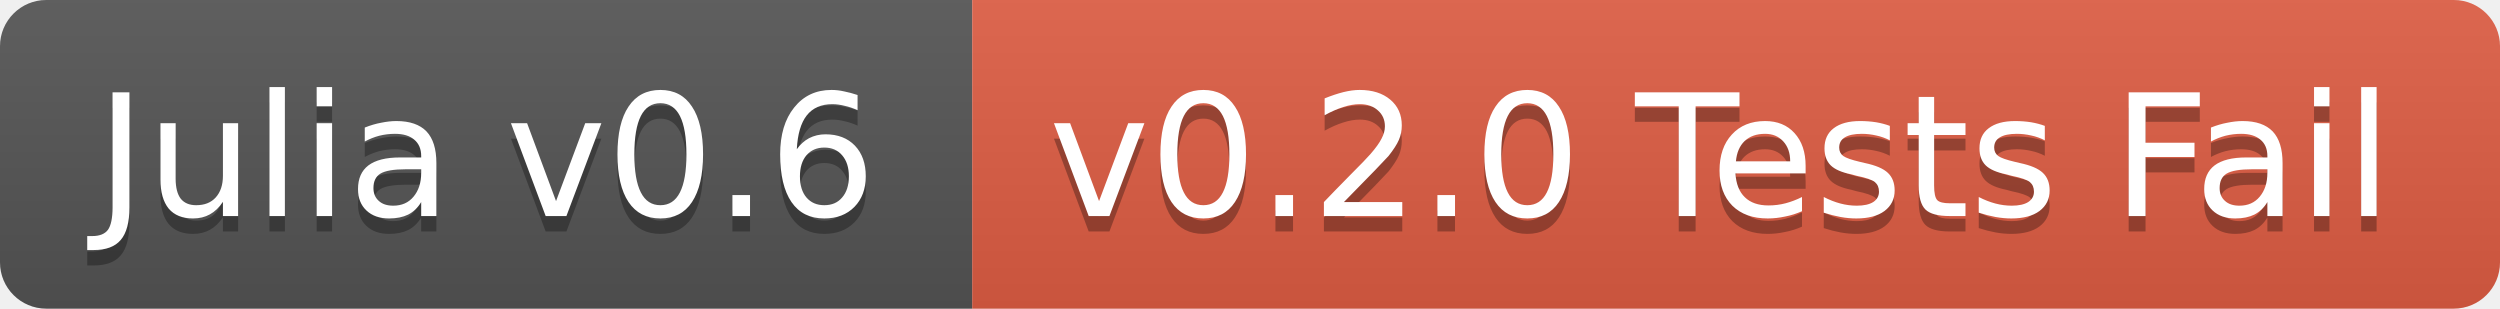
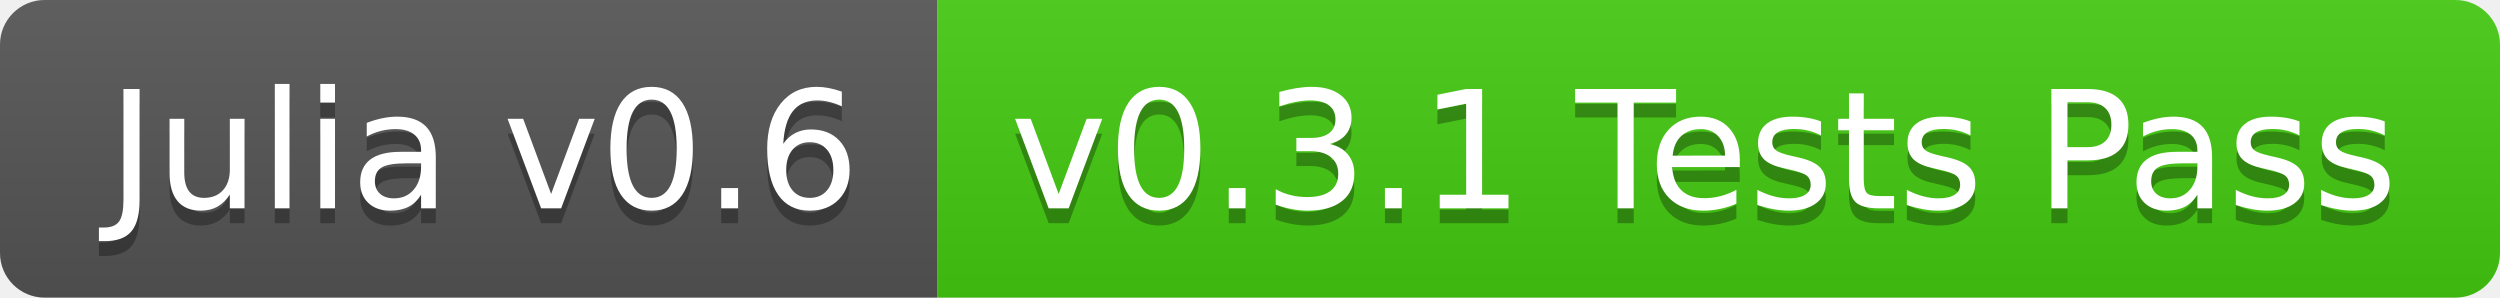
- <svg xmlns="http://www.w3.org/2000/svg" width="162" height="20">
+ <svg xmlns="http://www.w3.org/2000/svg" width="168" height="20">
  <linearGradient id="b" x2="0" y2="100%">
    <stop offset="0" stop-color="#bbb" stop-opacity=".1" />
    <stop offset="1" stop-opacity=".1" />
  </linearGradient>
  <clipPath id="a">
-     <rect width="162" height="20" rx="3" fill="#fff" />
+     <rect width="168" height="20" rx="3" fill="#fff" />
  </clipPath>
  <g clip-path="url(#a)">
    <path fill="#555" d="M0 0h63v20H0z" />
-     <path fill="#e05d44" d="M63 0h99v20H63z" />
-     <path fill="url(#b)" d="M0 0h162v20H0z" />
+     <path fill="#4c1" d="M63 0h105v20H63z" />
+     <path fill="url(#b)" d="M0 0h168v20H0z" />
  </g>
-   <g fill="#fff" text-anchor="middle" font-family="DejaVu Sans,Verdana,Geneva,sans-serif" font-size="11">
-     <text x="31.5" y="15" fill="#010101" fill-opacity=".3">Julia v0.6</text>
-     <text x="31.5" y="14">Julia v0.6</text>
-     <text x="111.5" y="15" fill="#010101" fill-opacity=".3">v0.2.0 Tests Fail</text>
-     <text x="111.5" y="14">v0.2.0 Tests Fail</text>
+   <g fill="#fff" text-anchor="middle" font-family="DejaVu Sans,Verdana,Geneva,sans-serif" font-size="110">
+     <text x="325" y="150" fill="#010101" fill-opacity=".3" transform="scale(.1)" textLength="530">Julia v0.6</text>
+     <text x="325" y="140" transform="scale(.1)" textLength="530">Julia v0.6</text>
+     <text x="1145" y="150" fill="#010101" fill-opacity=".3" transform="scale(.1)" textLength="950">v0.3.1 Tests Pass</text>
+     <text x="1145" y="140" transform="scale(.1)" textLength="950">v0.3.1 Tests Pass</text>
  </g>
</svg>
